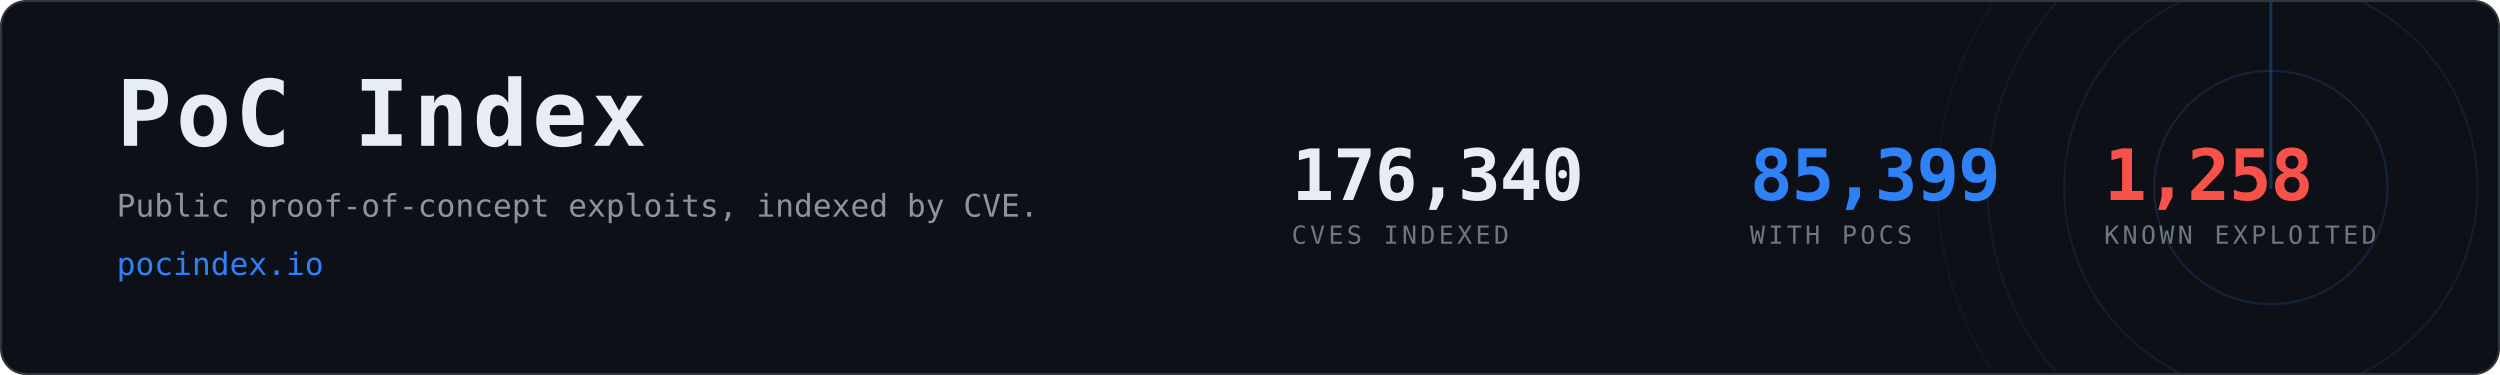
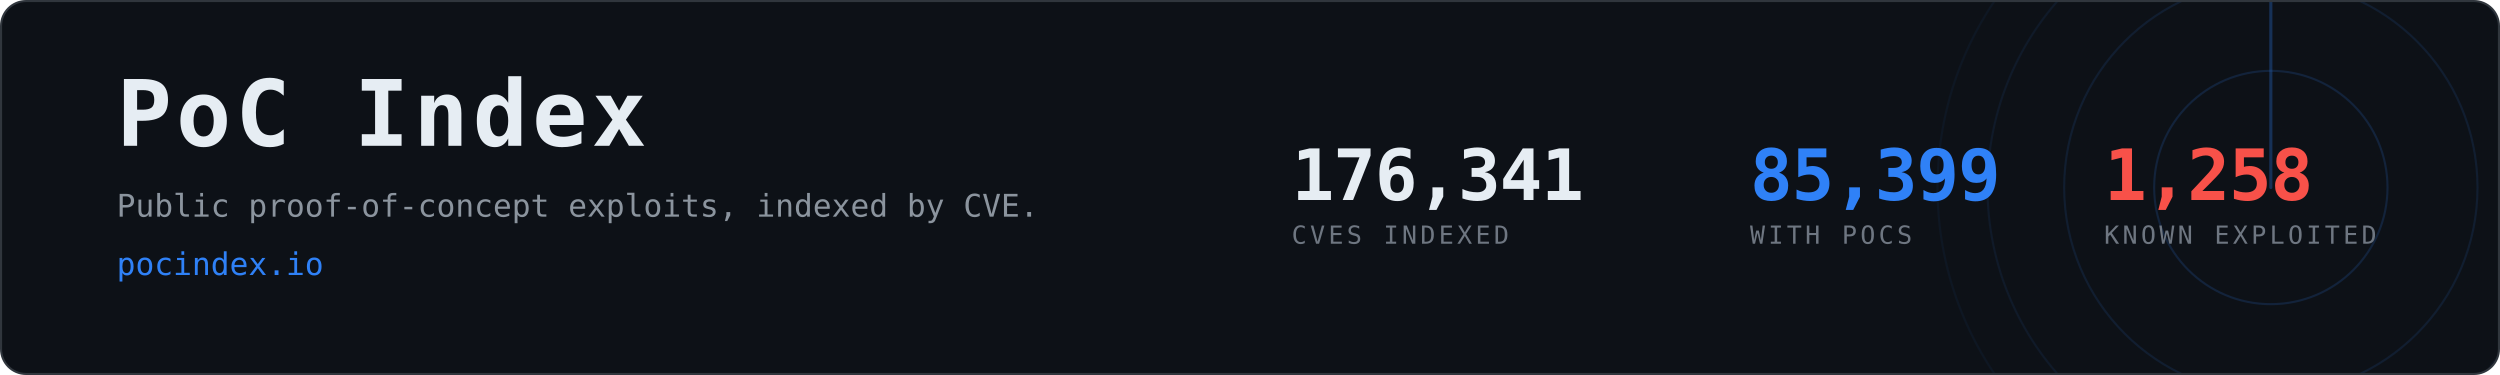
<svg xmlns="http://www.w3.org/2000/svg" width="1200" height="180" viewBox="0 0 1200 180" role="img" aria-label="PoC Index, 85,399 CVEs with public proof-of-concept exploits">
  <clipPath id="card">
    <rect x="1" y="1" width="1198" height="178" rx="12" />
  </clipPath>
  <rect x="0.5" y="0.5" width="1199" height="179" rx="12" fill="#0d1117" stroke="#30363d" />
  <g clip-path="url(#card)" opacity="0.6">
    <g>
      <circle cx="1090" cy="90" r="56.0" fill="none" stroke="#2f81f7" stroke-width="1" opacity="0.270" />
      <circle cx="1090" cy="90" r="99.2" fill="none" stroke="#2f81f7" stroke-width="1" opacity="0.195" />
      <circle cx="1090" cy="90" r="136.0" fill="none" stroke="#2f81f7" stroke-width="1" opacity="0.135" />
      <circle cx="1090" cy="90" r="160.0" fill="none" stroke="#2f81f7" stroke-width="1" opacity="0.090" />
      <line x1="1090" y1="90" x2="1090" y2="-70.0" stroke="#2f81f7" stroke-width="1.5" stroke-linecap="round" opacity="0.480">
        <animateTransform attributeName="transform" type="rotate" from="0 1090 90" to="360 1090 90" dur="8s" repeatCount="indefinite" />
      </line>
    </g>
  </g>
  <text x="56" y="70" font-family="ui-monospace,SFMono-Regular,Menlo,Consolas,monospace" font-size="44" font-weight="700" fill="#e6edf3" letter-spacing="2">PoC Index</text>
  <text x="56" y="104" font-family="ui-monospace,SFMono-Regular,Menlo,Consolas,monospace" font-size="15" fill="#8b949e">
    Public proof-of-concept exploits, indexed by CVE.</text>
  <text x="56" y="132" font-family="ui-monospace,SFMono-Regular,Menlo,Consolas,monospace" font-size="15" fill="#2f81f7">pocindex.io</text>
-   <text x="620" y="96" font-family="ui-monospace,SFMono-Regular,Menlo,Consolas,monospace" font-size="34" font-weight="700" fill="#e6edf3" letter-spacing="-0.5">176,340</text>
+   <text x="620" y="96" font-family="ui-monospace,SFMono-Regular,Menlo,Consolas,monospace" font-size="34" font-weight="700" fill="#e6edf3" letter-spacing="-0.5">176,341</text>
  <text x="620" y="117" font-family="ui-monospace,SFMono-Regular,Menlo,Consolas,monospace" font-size="12" fill="#6e7681" letter-spacing="1.6">CVES INDEXED</text>
  <text x="840" y="96" font-family="ui-monospace,SFMono-Regular,Menlo,Consolas,monospace" font-size="34" font-weight="700" fill="#2f81f7" letter-spacing="-0.5">85,399</text>
  <text x="840" y="117" font-family="ui-monospace,SFMono-Regular,Menlo,Consolas,monospace" font-size="12" fill="#6e7681" letter-spacing="1.6">WITH POCS</text>
  <text x="1010" y="96" font-family="ui-monospace,SFMono-Regular,Menlo,Consolas,monospace" font-size="34" font-weight="700" fill="#f85149" letter-spacing="-0.5">1,258</text>
  <text x="1010" y="117" font-family="ui-monospace,SFMono-Regular,Menlo,Consolas,monospace" font-size="12" fill="#6e7681" letter-spacing="1.6">KNOWN EXPLOITED</text>
</svg>
